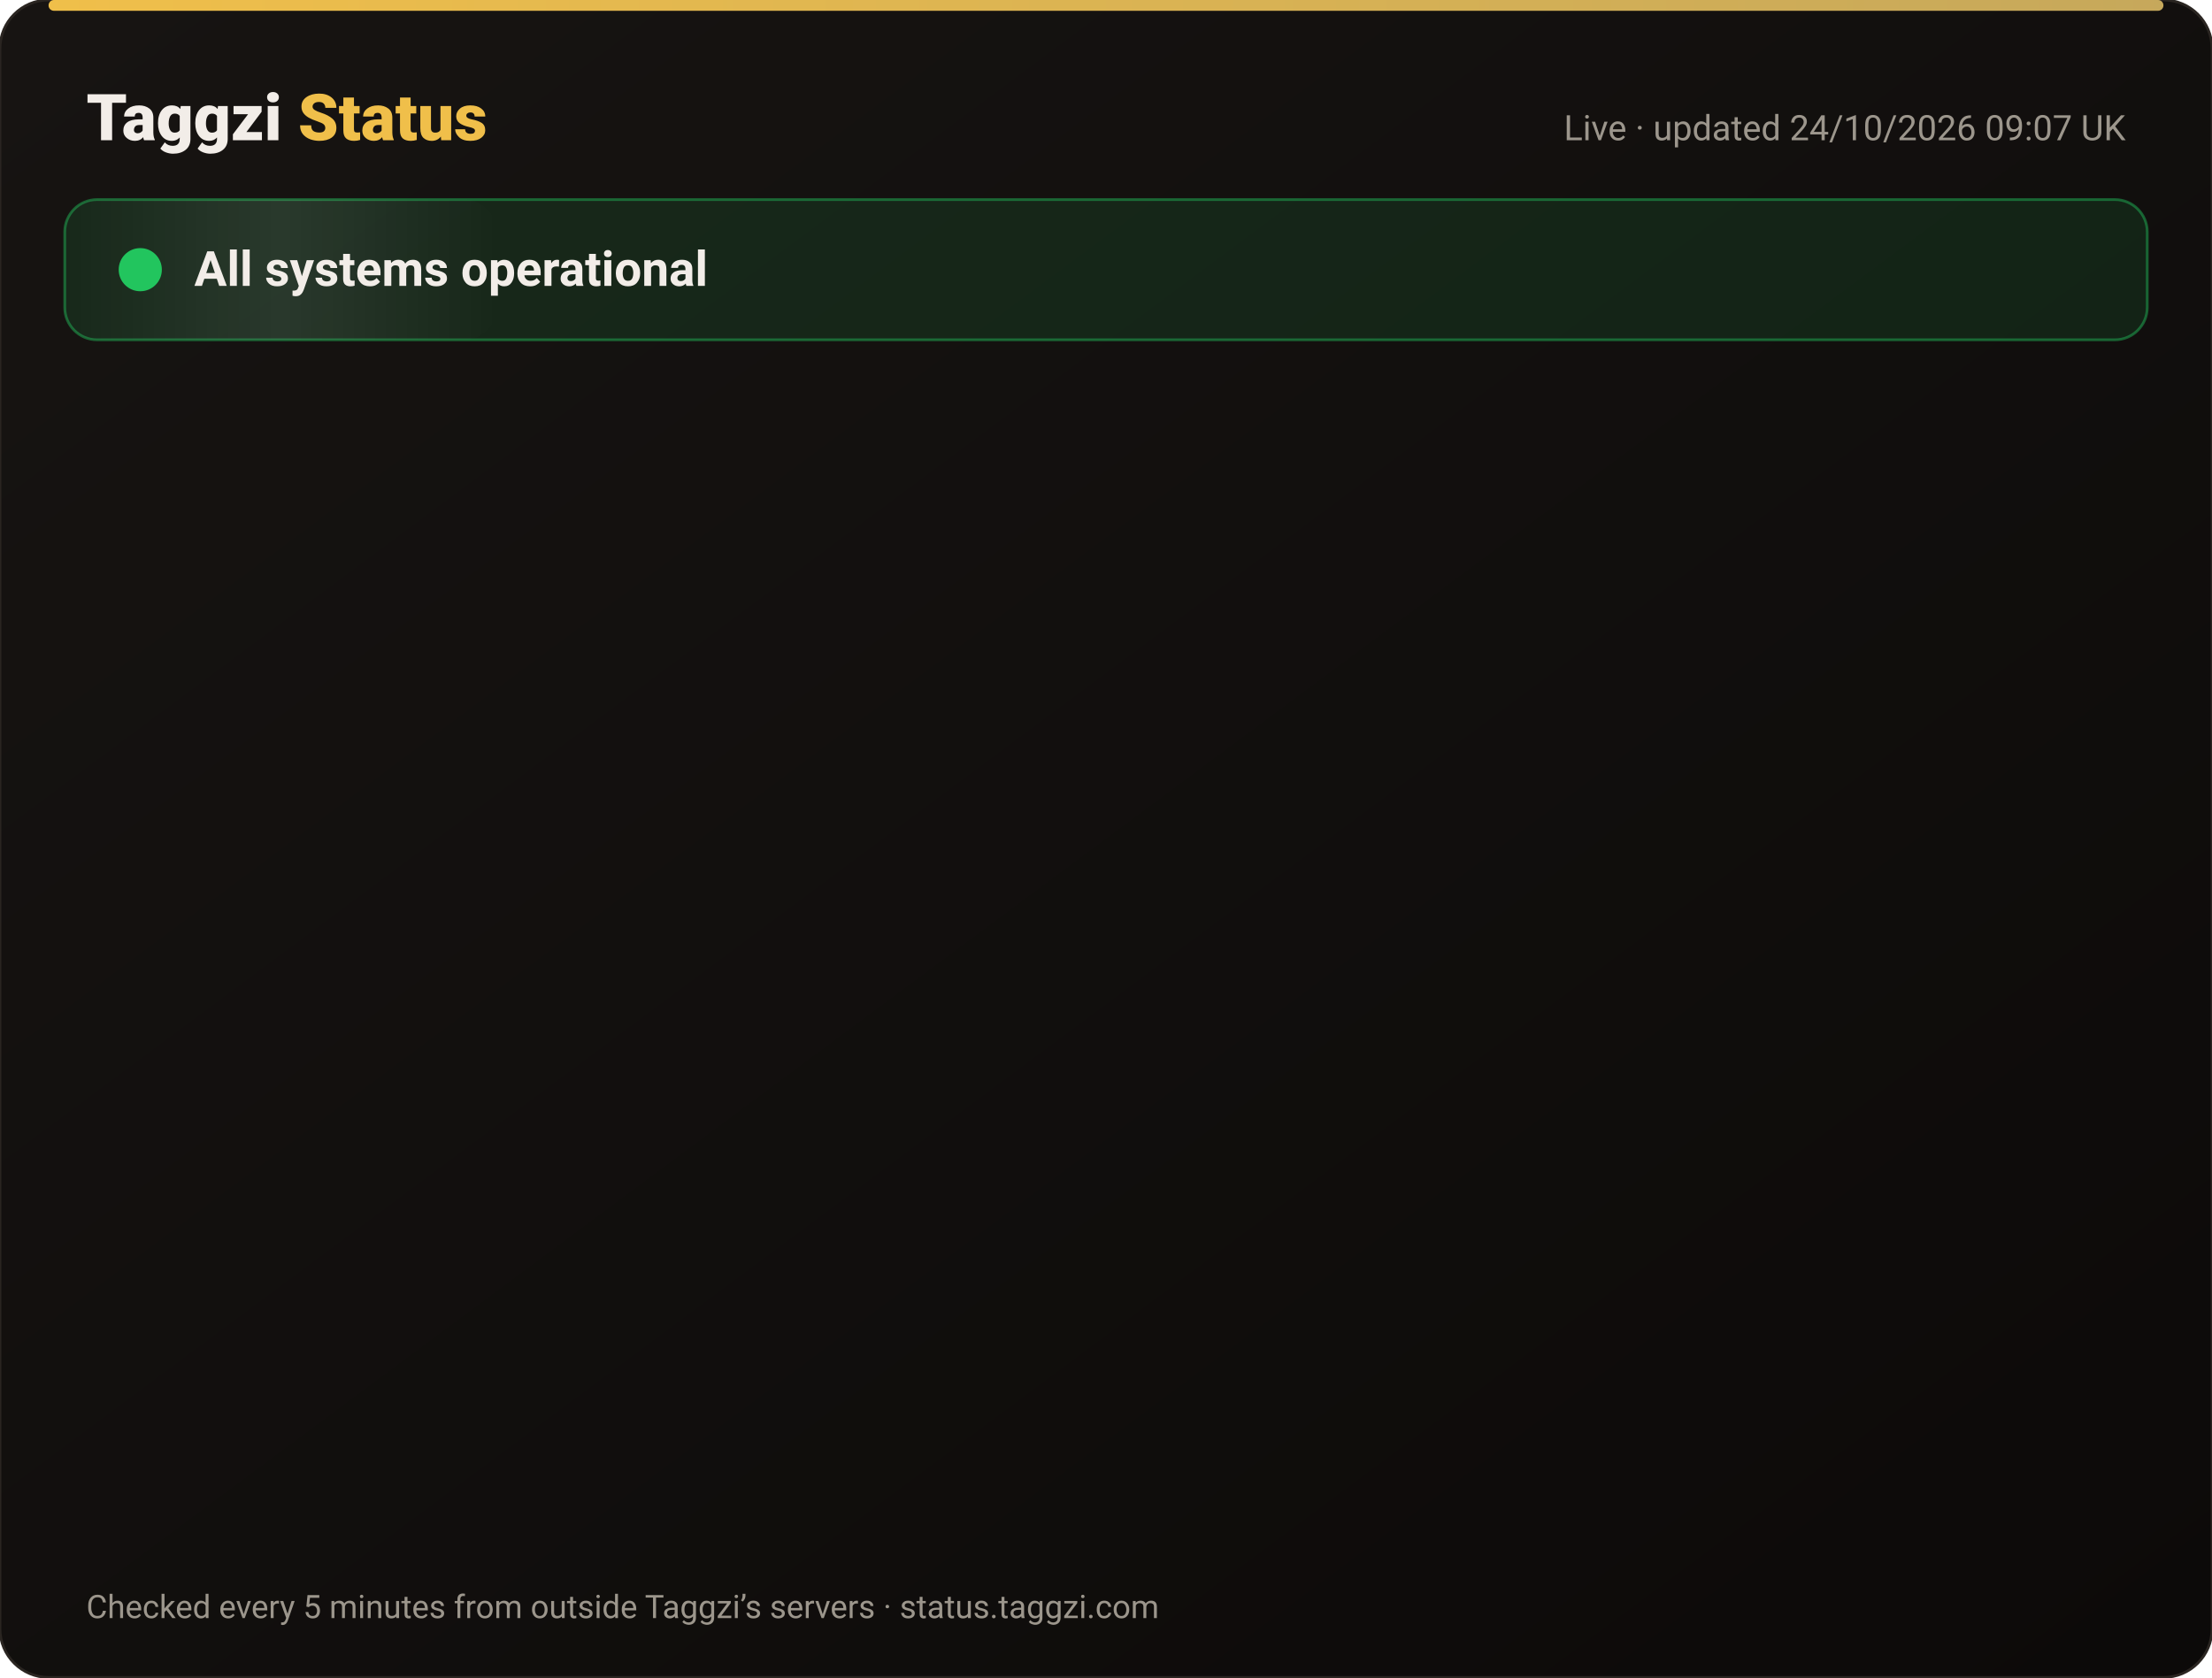
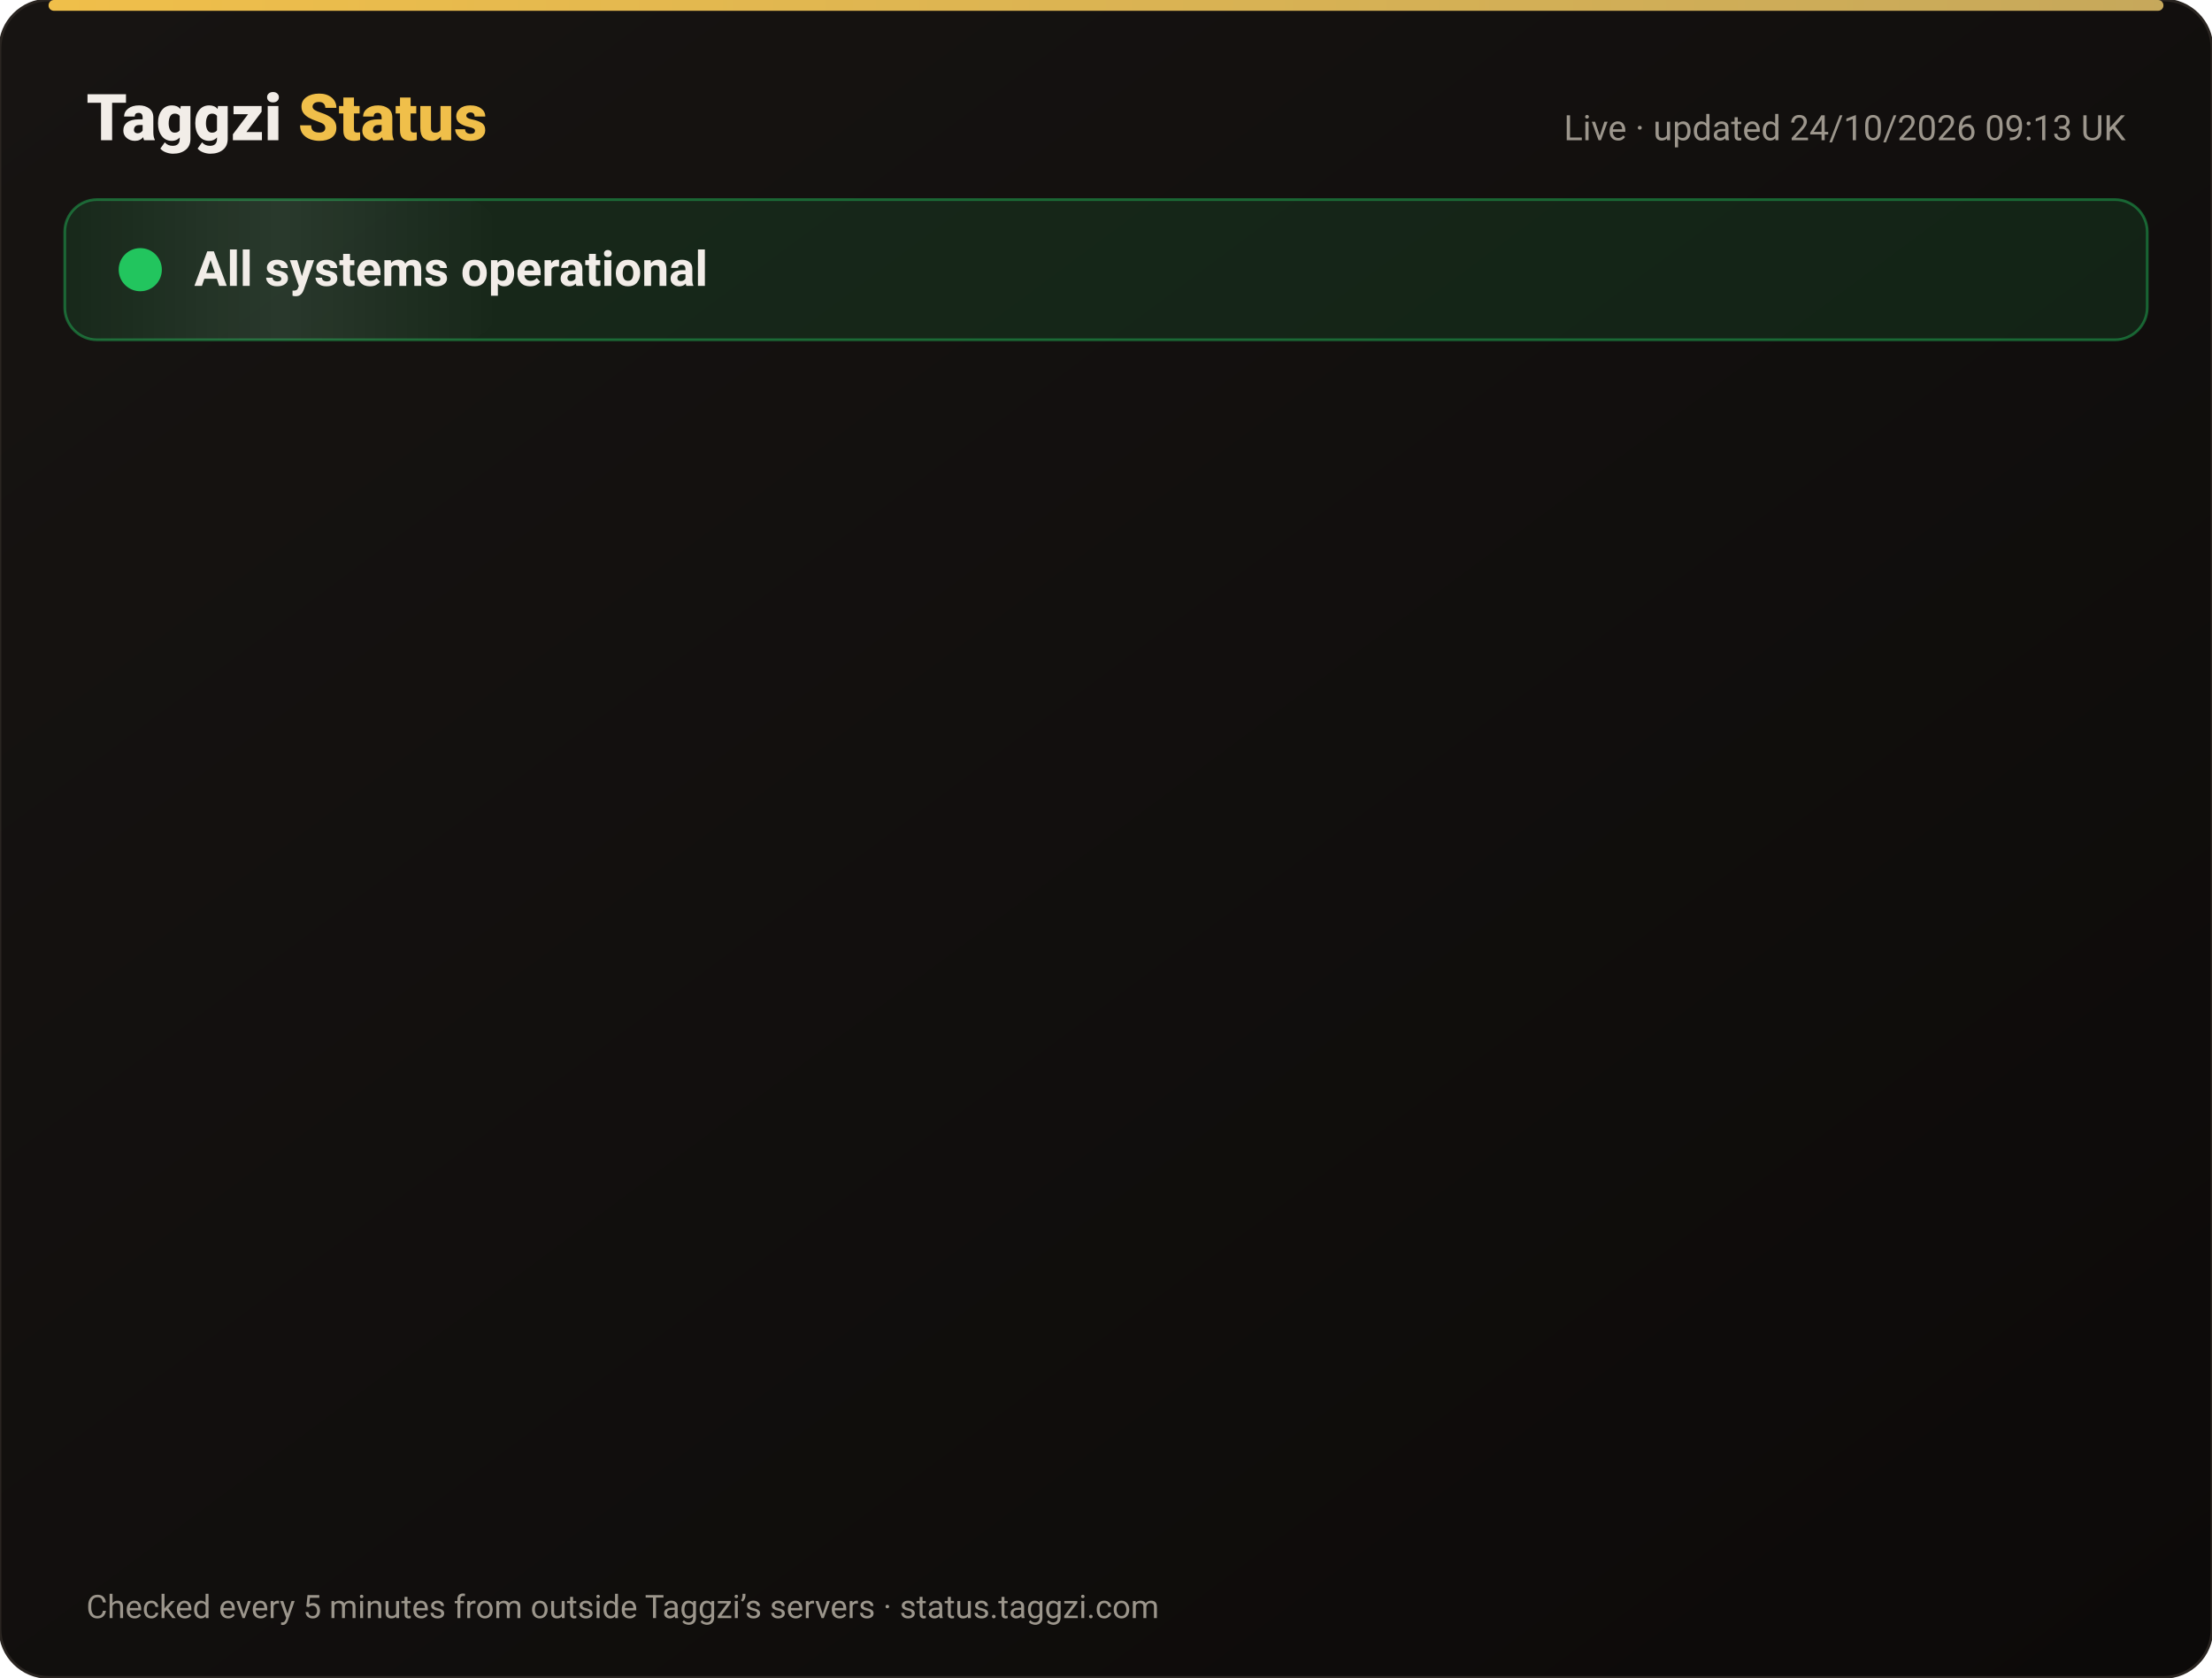
<svg xmlns="http://www.w3.org/2000/svg" width="820" height="622" viewBox="0 0 820 622" font-family="-apple-system,Segoe UI,Roboto,Helvetica,Arial,sans-serif">
  <defs>
    <linearGradient id="bg" x1="0" y1="0" x2="1" y2="1">
      <stop offset="0" stop-color="#171412" />
      <stop offset="1" stop-color="#0C0A09" />
    </linearGradient>
    <linearGradient id="gold" x1="0" x2="1">
      <stop offset="0" stop-color="#F0BF4A" />
      <stop offset="1" stop-color="#c6a85b" />
    </linearGradient>
    <linearGradient id="shine" x1="0" x2="1">
      <stop offset="0" stop-color="#fff" stop-opacity="0" />
      <stop offset=".5" stop-color="#fff" stop-opacity=".08" />
      <stop offset="1" stop-color="#fff" stop-opacity="0" />
    </linearGradient>
  </defs>
  <rect width="820" height="622" rx="18" fill="url(#bg)" stroke="#2a2521" />
  <rect x="18" y="0" width="784" height="4" rx="2" fill="url(#gold)" />
  <text x="32" y="52" font-size="24" font-weight="800" fill="#F2EDE8">Taggzi <tspan fill="#F0BF4A">Status</tspan>
  </text>
-   <text x="788" y="52" font-size="13" fill="#9C968C" text-anchor="end">Live · updated 24/10/2026 09:07 UK</text>
+   <text x="788" y="52" font-size="13" fill="#9C968C" text-anchor="end">Live · updated 24/10/2026 09:13 UK</text>
  <rect x="24" y="74" width="772" height="52" rx="12" fill="#22c55e" fill-opacity=".12" stroke="#22c55e" stroke-opacity=".45" />
  <rect x="24" y="74" width="160" height="52" rx="12" fill="url(#shine)">
    <animate attributeName="x" from="-160" to="820" dur="4s" repeatCount="indefinite" />
  </rect>
  <circle cx="52" cy="100" r="7" fill="#22c55e" />
  <circle cx="52" cy="100" r="7" fill="none" stroke="#22c55e" stroke-width="2">
    <animate attributeName="r" values="7;15;7" dur="2s" repeatCount="indefinite" />
    <animate attributeName="opacity" values=".9;0;.9" dur="2s" repeatCount="indefinite" />
  </circle>
  <text x="72" y="106" font-size="18" font-weight="700" fill="#F2EDE8">All systems operational</text>
  <g opacity="0">
    <animate attributeName="opacity" from="0" to="1" begin="0.00s" dur=".6s" fill="freeze" />
    <line x1="32" y1="188" x2="788" y2="188" stroke="#2a2521" />
    <circle cx="44" cy="166" r="6" fill="#22c55e">
      <animate attributeName="opacity" values="1;.45;1" dur="2.4s" begin="0.00s" repeatCount="indefinite" />
    </circle>
    <text x="62" y="171" font-size="15" font-weight="650" fill="#F2EDE8">Website</text>
    <text x="630" y="171" font-size="13" fill="#9C968C" text-anchor="end">99.99% uptime</text>
    <rect x="648" y="154" width="140" height="24" rx="12" fill="#22c55e" fill-opacity=".14" stroke="#22c55e" stroke-opacity=".5" />
    <text x="718" y="171" font-size="12" font-weight="700" fill="#22c55e" text-anchor="middle">Operational</text>
  </g>
  <g opacity="0">
    <animate attributeName="opacity" from="0" to="1" begin="0.15s" dur=".6s" fill="freeze" />
    <line x1="32" y1="234" x2="788" y2="234" stroke="#2a2521" />
    <circle cx="44" cy="212" r="6" fill="#22c55e">
      <animate attributeName="opacity" values="1;.45;1" dur="2.4s" begin="0.15s" repeatCount="indefinite" />
    </circle>
    <text x="62" y="217" font-size="15" font-weight="650" fill="#F2EDE8">Tag scans</text>
    <text x="630" y="217" font-size="13" fill="#9C968C" text-anchor="end">99.99% uptime</text>
    <rect x="648" y="200" width="140" height="24" rx="12" fill="#22c55e" fill-opacity=".14" stroke="#22c55e" stroke-opacity=".5" />
    <text x="718" y="217" font-size="12" font-weight="700" fill="#22c55e" text-anchor="middle">Operational</text>
  </g>
  <g opacity="0">
    <animate attributeName="opacity" from="0" to="1" begin="0.30s" dur=".6s" fill="freeze" />
    <line x1="32" y1="280" x2="788" y2="280" stroke="#2a2521" />
    <circle cx="44" cy="258" r="6" fill="#22c55e">
      <animate attributeName="opacity" values="1;.45;1" dur="2.4s" begin="0.30s" repeatCount="indefinite" />
    </circle>
    <text x="62" y="263" font-size="15" font-weight="650" fill="#F2EDE8">Manual tag lookup</text>
    <text x="630" y="263" font-size="13" fill="#9C968C" text-anchor="end">99.99% uptime</text>
    <rect x="648" y="246" width="140" height="24" rx="12" fill="#22c55e" fill-opacity=".14" stroke="#22c55e" stroke-opacity=".5" />
    <text x="718" y="263" font-size="12" font-weight="700" fill="#22c55e" text-anchor="middle">Operational</text>
  </g>
  <g opacity="0">
    <animate attributeName="opacity" from="0" to="1" begin="0.45s" dur=".6s" fill="freeze" />
    <line x1="32" y1="326" x2="788" y2="326" stroke="#2a2521" />
    <circle cx="44" cy="304" r="6" fill="#22c55e">
      <animate attributeName="opacity" values="1;.45;1" dur="2.4s" begin="0.45s" repeatCount="indefinite" />
    </circle>
    <text x="62" y="309" font-size="15" font-weight="650" fill="#F2EDE8">App &amp; login</text>
    <text x="630" y="309" font-size="13" fill="#9C968C" text-anchor="end">99.99% uptime</text>
    <rect x="648" y="292" width="140" height="24" rx="12" fill="#22c55e" fill-opacity=".14" stroke="#22c55e" stroke-opacity=".5" />
    <text x="718" y="309" font-size="12" font-weight="700" fill="#22c55e" text-anchor="middle">Operational</text>
  </g>
  <g opacity="0">
    <animate attributeName="opacity" from="0" to="1" begin="0.60s" dur=".6s" fill="freeze" />
    <line x1="32" y1="372" x2="788" y2="372" stroke="#2a2521" />
    <circle cx="44" cy="350" r="6" fill="#22c55e">
      <animate attributeName="opacity" values="1;.45;1" dur="2.4s" begin="0.60s" repeatCount="indefinite" />
    </circle>
    <text x="62" y="355" font-size="15" font-weight="650" fill="#F2EDE8">Community alerts</text>
    <text x="630" y="355" font-size="13" fill="#9C968C" text-anchor="end">99.99% uptime</text>
    <rect x="648" y="338" width="140" height="24" rx="12" fill="#22c55e" fill-opacity=".14" stroke="#22c55e" stroke-opacity=".5" />
    <text x="718" y="355" font-size="12" font-weight="700" fill="#22c55e" text-anchor="middle">Operational</text>
  </g>
  <g opacity="0">
    <animate attributeName="opacity" from="0" to="1" begin="0.75s" dur=".6s" fill="freeze" />
    <line x1="32" y1="418" x2="788" y2="418" stroke="#2a2521" />
    <circle cx="44" cy="396" r="6" fill="#22c55e">
      <animate attributeName="opacity" values="1;.45;1" dur="2.4s" begin="0.75s" repeatCount="indefinite" />
    </circle>
    <text x="62" y="401" font-size="15" font-weight="650" fill="#F2EDE8">Private calling</text>
    <text x="630" y="401" font-size="13" fill="#9C968C" text-anchor="end">99.99% uptime</text>
    <rect x="648" y="384" width="140" height="24" rx="12" fill="#22c55e" fill-opacity=".14" stroke="#22c55e" stroke-opacity=".5" />
    <text x="718" y="401" font-size="12" font-weight="700" fill="#22c55e" text-anchor="middle">Operational</text>
  </g>
  <g opacity="0">
    <animate attributeName="opacity" from="0" to="1" begin="0.90s" dur=".6s" fill="freeze" />
    <line x1="32" y1="464" x2="788" y2="464" stroke="#2a2521" />
    <circle cx="44" cy="442" r="6" fill="#22c55e">
      <animate attributeName="opacity" values="1;.45;1" dur="2.4s" begin="0.90s" repeatCount="indefinite" />
    </circle>
    <text x="62" y="447" font-size="15" font-weight="650" fill="#F2EDE8">Payments</text>
    <text x="630" y="447" font-size="13" fill="#9C968C" text-anchor="end">99.97% uptime</text>
    <rect x="648" y="430" width="140" height="24" rx="12" fill="#22c55e" fill-opacity=".14" stroke="#22c55e" stroke-opacity=".5" />
    <text x="718" y="447" font-size="12" font-weight="700" fill="#22c55e" text-anchor="middle">Operational</text>
  </g>
  <g opacity="0">
    <animate attributeName="opacity" from="0" to="1" begin="1.05s" dur=".6s" fill="freeze" />
    <line x1="32" y1="510" x2="788" y2="510" stroke="#2a2521" />
    <circle cx="44" cy="488" r="6" fill="#22c55e">
      <animate attributeName="opacity" values="1;.45;1" dur="2.4s" begin="1.05s" repeatCount="indefinite" />
    </circle>
    <text x="62" y="493" font-size="15" font-weight="650" fill="#F2EDE8">Email &amp; support</text>
    <text x="630" y="493" font-size="13" fill="#9C968C" text-anchor="end">99.99% uptime</text>
    <rect x="648" y="476" width="140" height="24" rx="12" fill="#22c55e" fill-opacity=".14" stroke="#22c55e" stroke-opacity=".5" />
    <text x="718" y="493" font-size="12" font-weight="700" fill="#22c55e" text-anchor="middle">Operational</text>
  </g>
  <g opacity="0">
    <animate attributeName="opacity" from="0" to="1" begin="1.20s" dur=".6s" fill="freeze" />
    <line x1="32" y1="556" x2="788" y2="556" stroke="#2a2521" />
    <circle cx="44" cy="534" r="6" fill="#22c55e">
      <animate attributeName="opacity" values="1;.45;1" dur="2.4s" begin="1.20s" repeatCount="indefinite" />
    </circle>
    <text x="62" y="539" font-size="15" font-weight="650" fill="#F2EDE8">Secure connection (SSL)</text>
    <text x="630" y="539" font-size="13" fill="#9C968C" text-anchor="end">100.00% uptime</text>
    <rect x="648" y="522" width="140" height="24" rx="12" fill="#22c55e" fill-opacity=".14" stroke="#22c55e" stroke-opacity=".5" />
    <text x="718" y="539" font-size="12" font-weight="700" fill="#22c55e" text-anchor="middle">Operational</text>
  </g>
  <text x="32" y="600" font-size="12" fill="#9C968C">Checked every 5 minutes from outside Taggzi’s servers · status.taggzi.com</text>
</svg>
